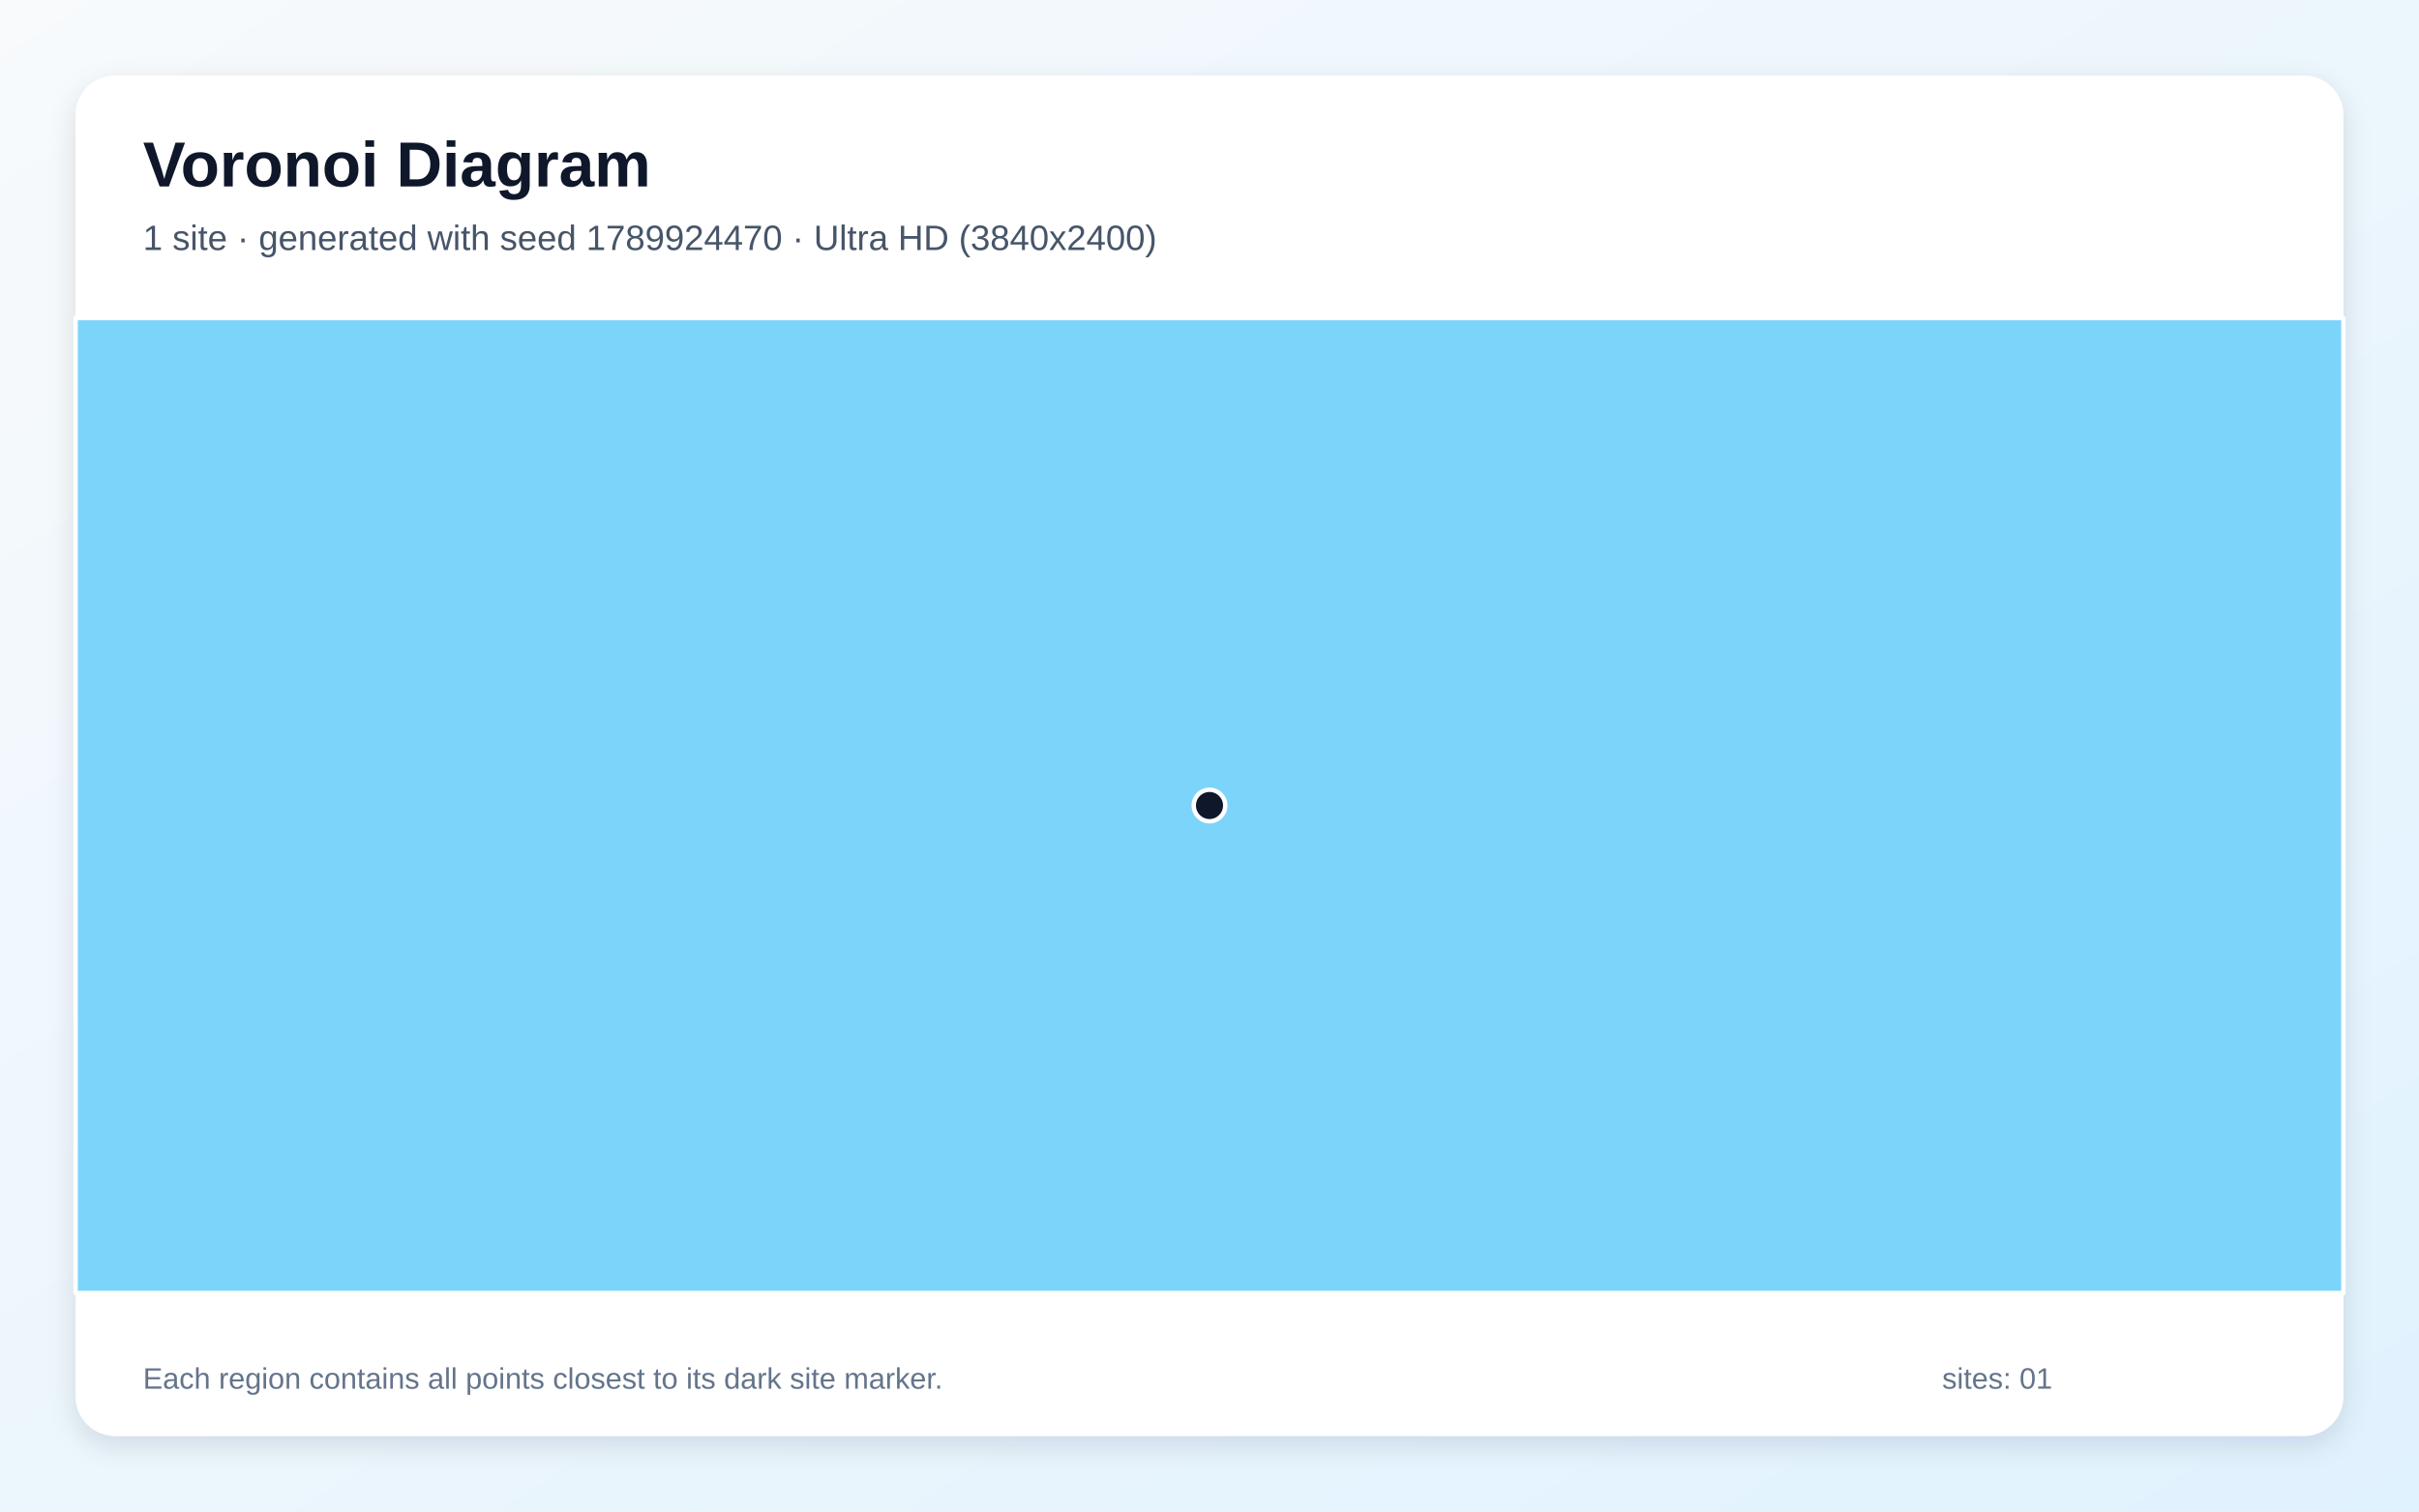
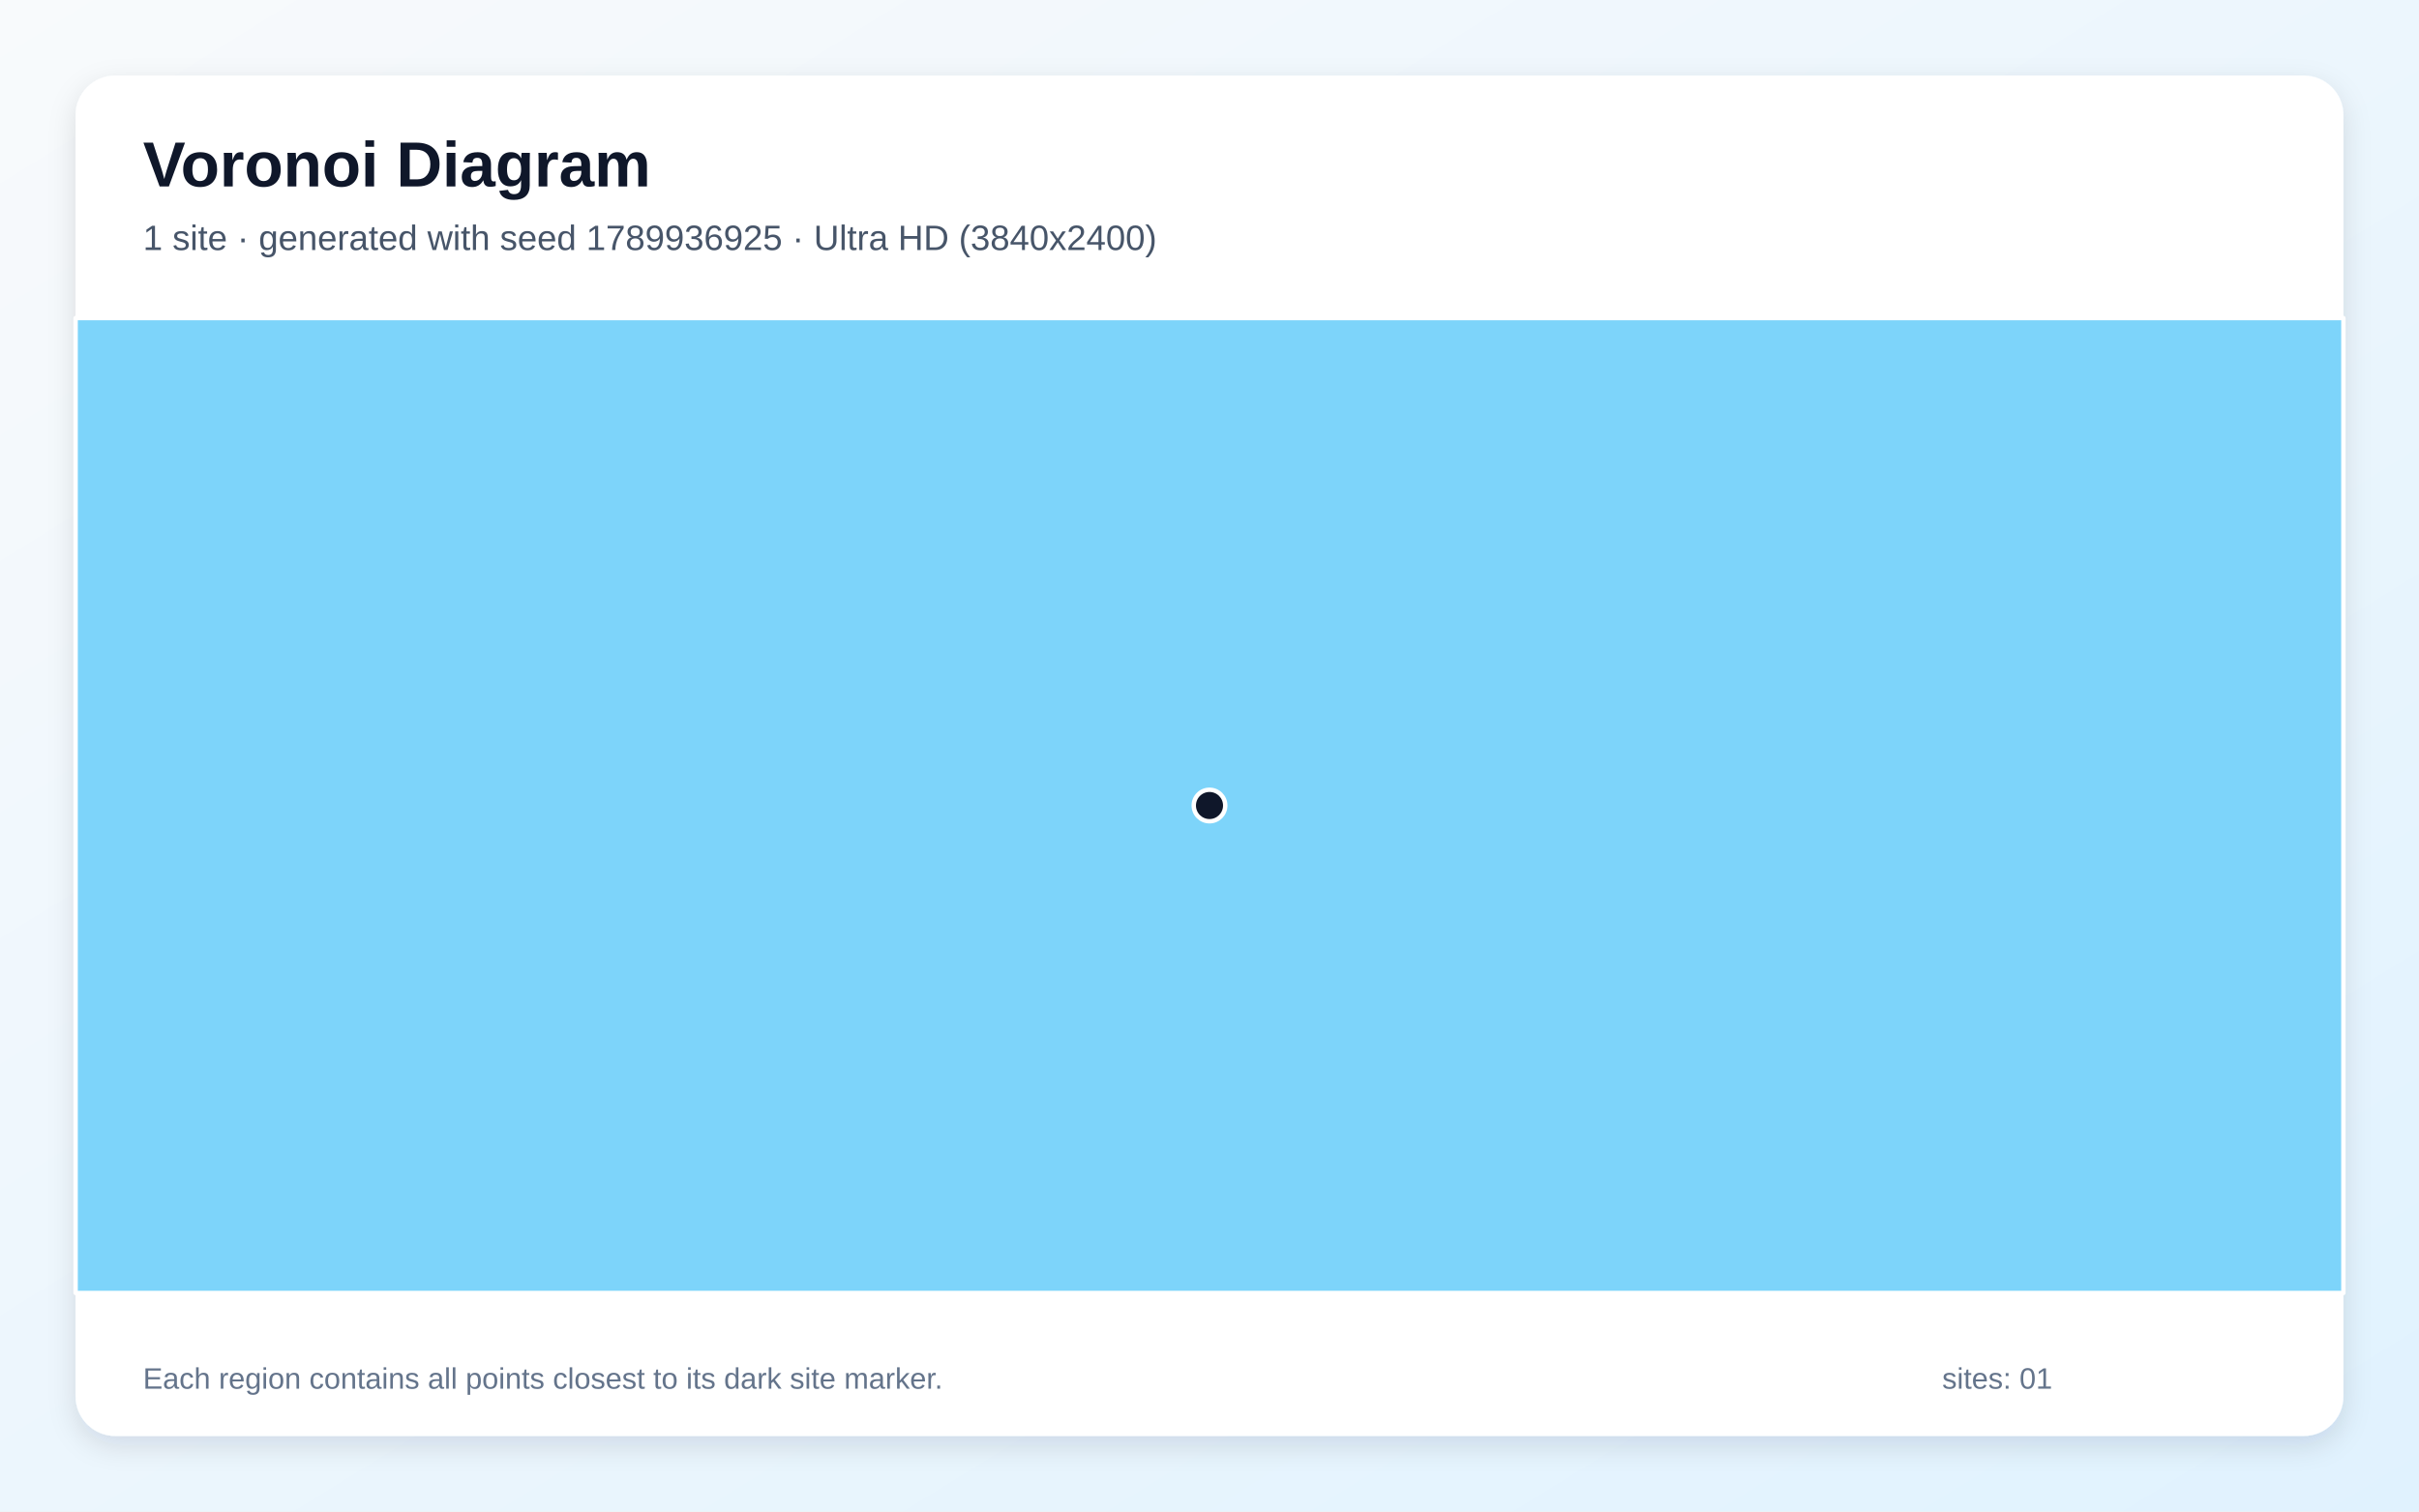
<svg xmlns="http://www.w3.org/2000/svg" width="3840" height="2400" viewBox="0 0 3840 2400" role="img" aria-labelledby="title description">
  <defs>
    <linearGradient id="background" x1="0" y1="0" x2="1" y2="1">
      <stop stop-color="#F8FAFC" />
      <stop offset="1" stop-color="#E0F2FE" />
    </linearGradient>
    <filter id="shadow" x="-5%" y="-5%" width="110%" height="110%">
      <feDropShadow dx="0" dy="15" stdDeviation="22" flood-color="#0F172A" flood-opacity=".12" />
    </filter>
  </defs>
  <rect width="3840" height="2400" fill="url(#background)" />
  <rect x="120" y="120" width="3600" height="2160" rx="63" fill="#FFFFFF" filter="url(#shadow)" />
  <g font-family="Arial, sans-serif">
    <text x="227" y="296" font-size="101" font-weight="700" fill="#0F172A">Voronoi Diagram</text>
-     <text x="227" y="397" font-size="56" fill="#475569">1 site · generated with seed 1789924470 · Ultra HD (3840x2400)</text>
+     <text x="227" y="397" font-size="56" fill="#475569">1 site · generated with seed 1789936925 · Ultra HD (3840x2400)</text>
  </g>
  <g stroke="#FFFFFF" stroke-width="7" stroke-linejoin="round">
    <polygon points="120.0,505.0 3720.0,505.0 3720.0,2053.0 120.0,2053.0" fill="#38BDF8" fill-opacity="0.65" />
  </g>
  <g>
    <circle cx="1920.0" cy="1279.0" r="25" fill="#0F172A" stroke="#FFFFFF" stroke-width="7" />
  </g>
  <g font-family="Arial, sans-serif" font-size="47" fill="#64748B">
    <text x="227" y="2205">Each region contains all points closest to its dark site marker.</text>
    <text x="3083" y="2205">sites: 01</text>
  </g>
</svg>
